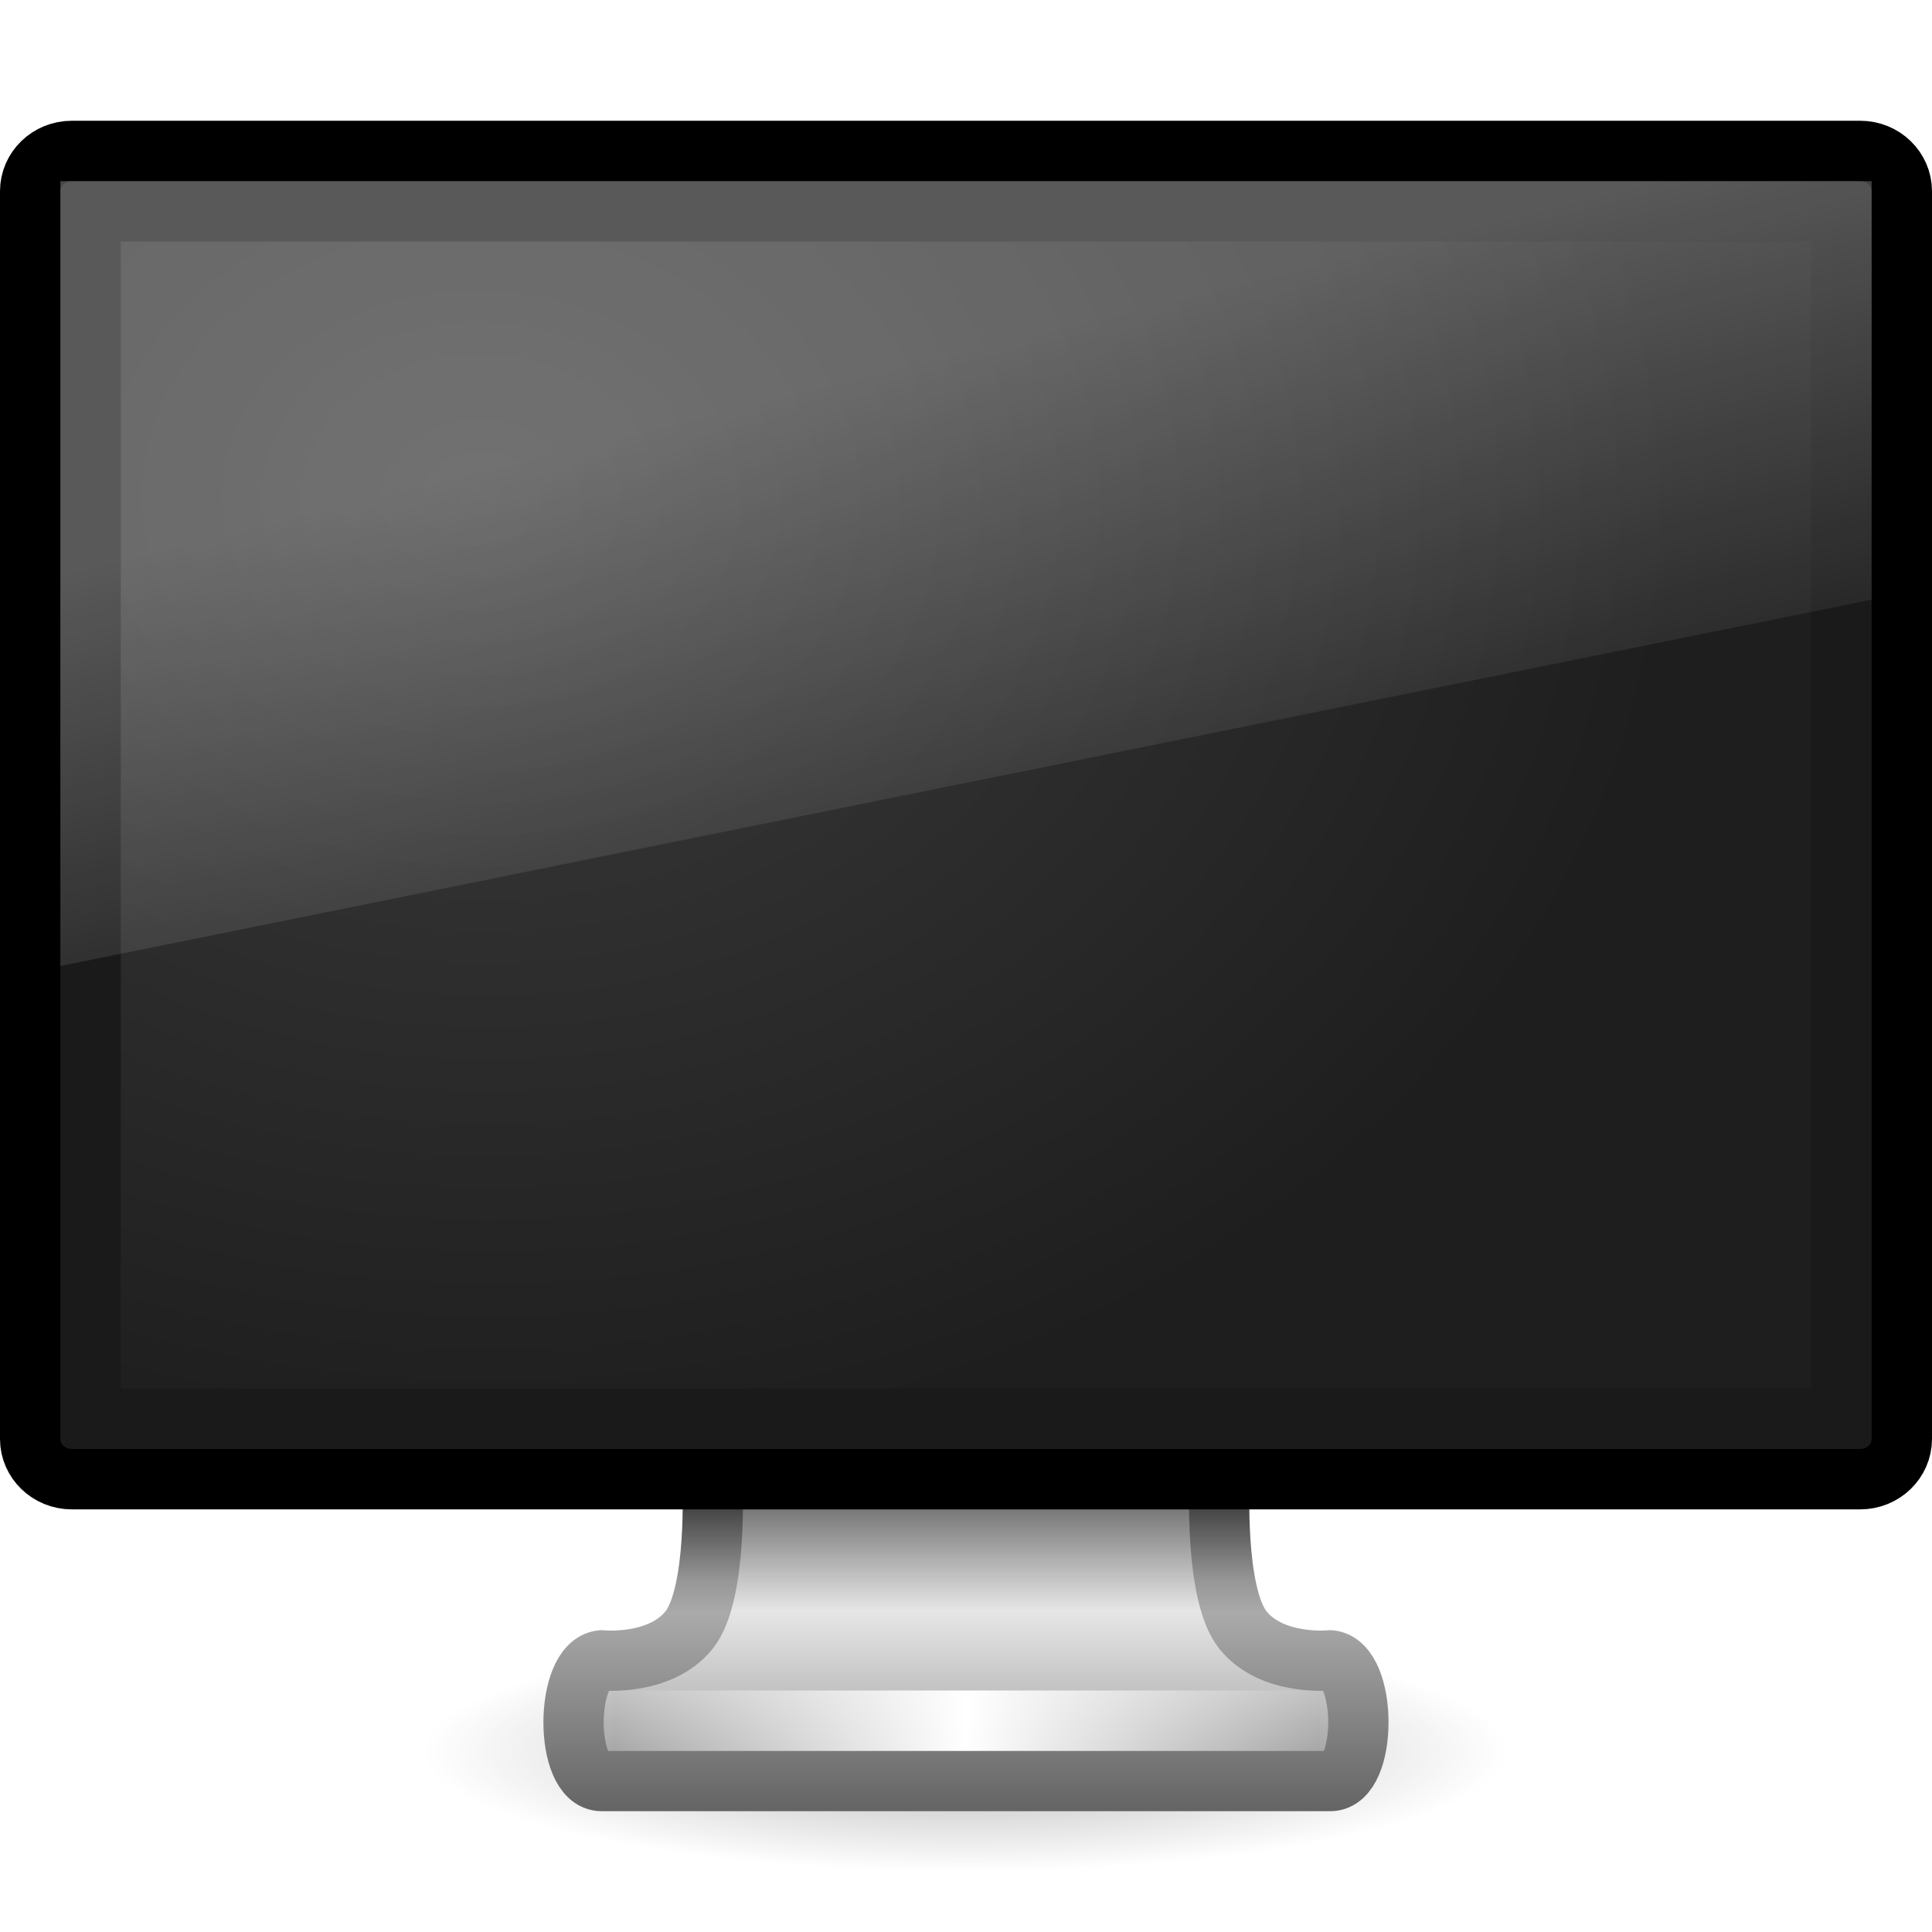
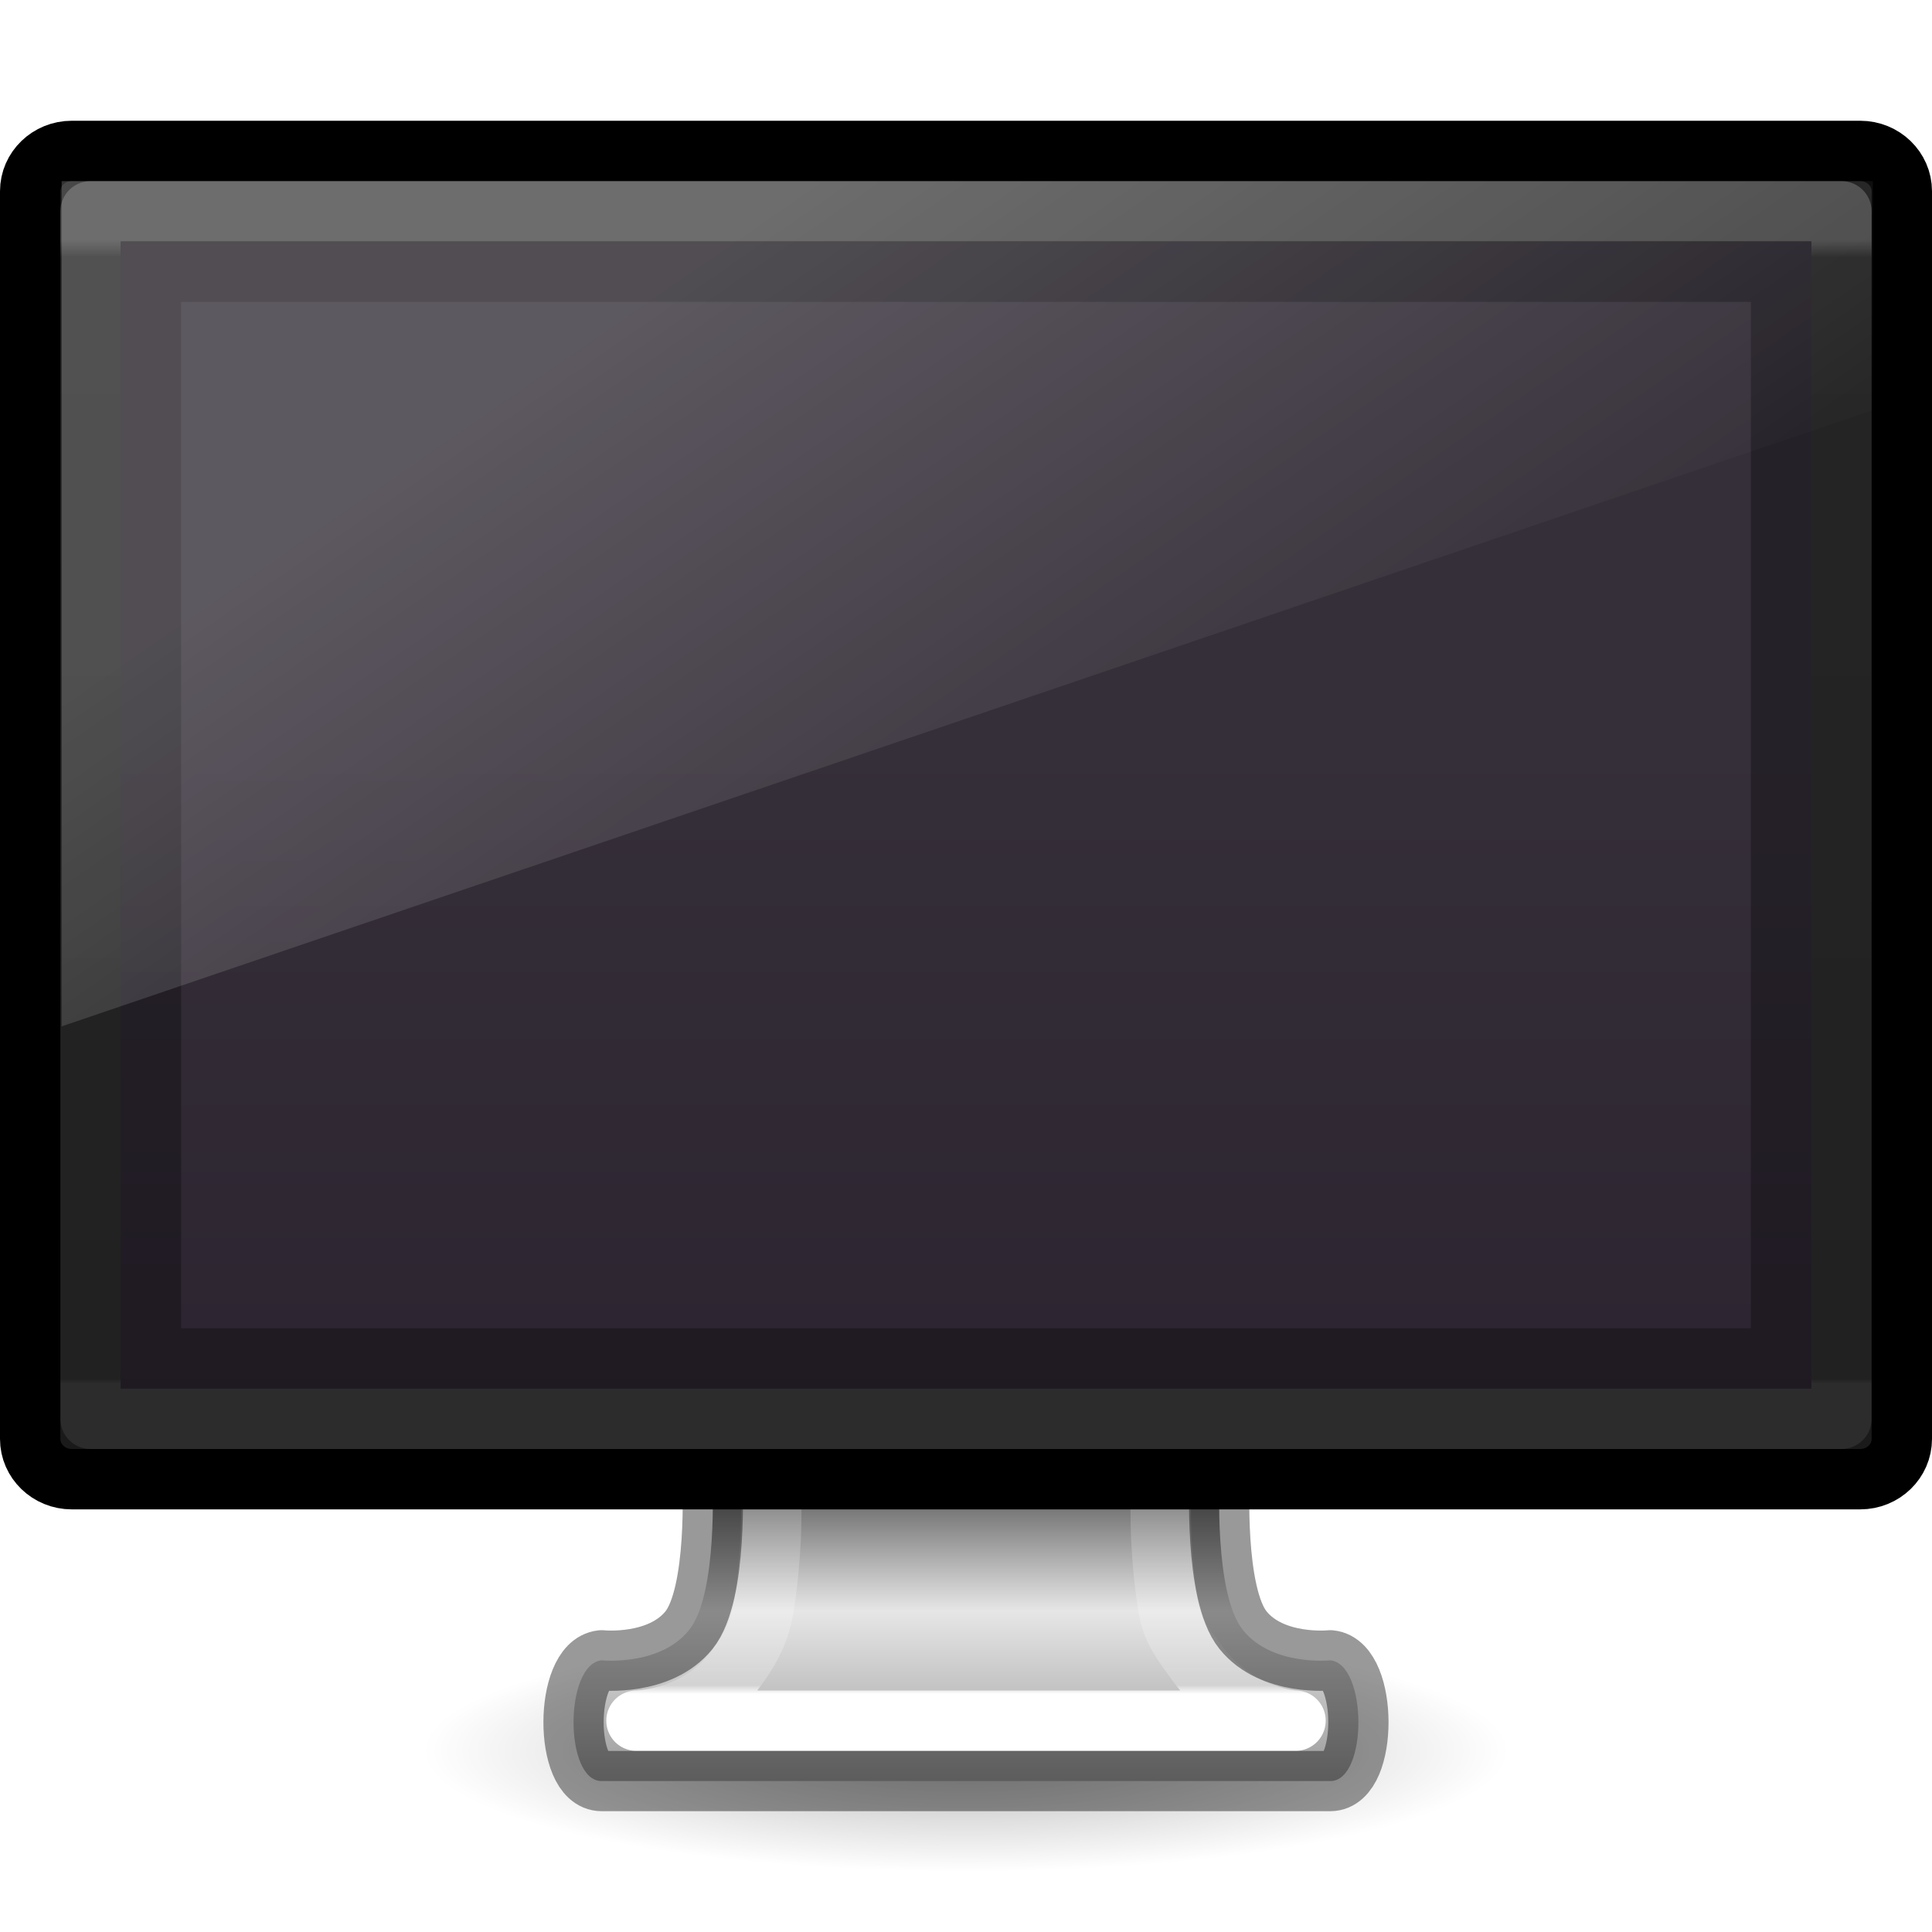
<svg xmlns="http://www.w3.org/2000/svg" xmlns:xlink="http://www.w3.org/1999/xlink" version="1.1" width="32" height="32" id="svg4032">
  <defs id="defs4034">
-     <linearGradient x1="12.938" y1="8.438" x2="15.25" y2="19.812" id="linearGradient2903-1" xlink:href="#linearGradient6592-2-7-1" gradientUnits="userSpaceOnUse" gradientTransform="matrix(0.7142858,0,0,0.866666,-1.142857,0.4000017)" />
-     <linearGradient id="linearGradient6592-2-7-1">
-       <stop id="stop6594-0-2-4" style="stop-color:#ffffff;stop-opacity:0.275" offset="0" />
-       <stop id="stop6596-2-5-3" style="stop-color:#ffffff;stop-opacity:0" offset="1" />
+     <linearGradient id="linearGradient4293">
+       <stop id="stop4295" style="stop-color:#ffffff;stop-opacity:1" offset="0" />
+       <stop id="stop4297" style="stop-color:#ffffff;stop-opacity:0.235" offset="0.034" />
+       <stop id="stop4299" style="stop-color:#ffffff;stop-opacity:0.157" offset="0.969" />
+       <stop id="stop4301" style="stop-color:#ffffff;stop-opacity:0.392" offset="1" />
    </linearGradient>
-     <radialGradient cx="12.244" cy="4.863" r="21" fx="12.244" fy="4.863" id="radialGradient2906-7" xlink:href="#linearGradient6712-2" gradientUnits="userSpaceOnUse" gradientTransform="matrix(0.944509,0.01356539,-0.0087941,0.7583043,-3.55038,4.406544)" />
-     <linearGradient id="linearGradient6712-2">
-       <stop id="stop6714-7" style="stop-color:#3c3c3c;stop-opacity:1" offset="0" />
-       <stop id="stop6716-3" style="stop-color:#1e1e1e;stop-opacity:1" offset="1" />
+     <linearGradient id="linearGradient3223">
+       <stop offset="0" style="stop-color:#ffffff;stop-opacity:1" id="stop3225" />
+       <stop offset="0.015" style="stop-color:#ffffff;stop-opacity:0.235" id="stop3227" />
+       <stop offset="0.996" style="stop-color:#ffffff;stop-opacity:0.157" id="stop3229" />
+       <stop offset="1" style="stop-color:#ffffff;stop-opacity:0.392" id="stop3231" />
    </linearGradient>
-     <linearGradient x1="15.574" y1="46.971" x2="23.578" y2="46.971" id="linearGradient3093" xlink:href="#linearGradient3342-3" gradientUnits="userSpaceOnUse" gradientTransform="matrix(0.7274459,0,0,0.6589186,-1.151775,-2.450068)" spreadMethod="reflect" />
-     <linearGradient id="linearGradient3342-3">
-       <stop id="stop3344-0" style="stop-color:#ffffff;stop-opacity:0" offset="0" />
-       <stop id="stop3346-3" style="stop-color:#ffffff;stop-opacity:1" offset="1" />
-     </linearGradient>
-     <linearGradient x1="397.073" y1="87.076" x2="397.073" y2="95.366" id="linearGradient2913-5" xlink:href="#linearGradient3178" gradientUnits="userSpaceOnUse" gradientTransform="matrix(0.681844,0,0,0.6063426,-254.2496,-27.79798)" />
    <linearGradient id="linearGradient3178">
      <stop id="stop3180" style="stop-color:#787878;stop-opacity:1" offset="0" />
      <stop id="stop3184" style="stop-color:#c8c8c8;stop-opacity:1" offset="0.24" />
      <stop id="stop3186" style="stop-color:#e6e6e6;stop-opacity:1" offset="0.335" />
      <stop id="stop3188" style="stop-color:#8c8c8c;stop-opacity:1" offset="1" />
    </linearGradient>
-     <linearGradient x1="98.584" y1="36.076" x2="98.584" y2="44.323" id="linearGradient2915-7" xlink:href="#linearGradient3962" gradientUnits="userSpaceOnUse" gradientTransform="matrix(0.6843014,0,0,0.6062554,-52.46144,3.128752)" />
-     <linearGradient id="linearGradient3962">
-       <stop id="stop3964" style="stop-color:#464646;stop-opacity:1" offset="0" />
-       <stop id="stop3968" style="stop-color:#969696;stop-opacity:1" offset="0.233" />
-       <stop id="stop3970" style="stop-color:#aaaaaa;stop-opacity:1" offset="0.344" />
-       <stop id="stop3972" style="stop-color:#646464;stop-opacity:1" offset="1" />
-     </linearGradient>
    <linearGradient id="linearGradient10691-1">
      <stop id="stop10693-3" style="stop-color:#000000;stop-opacity:1" offset="0" />
      <stop id="stop10695-1" style="stop-color:#000000;stop-opacity:0" offset="1" />
    </linearGradient>
-     <radialGradient cx="6.703" cy="73.616" r="7.228" fx="6.703" fy="73.616" id="radialGradient4020" xlink:href="#linearGradient10691-1" gradientUnits="userSpaceOnUse" gradientTransform="matrix(1.245086,0,0,0.2766858,7.654546,8.631578)" />
+     <linearGradient id="linearGradient3924-1">
+       <stop id="stop3926-3" style="stop-color:#ffffff;stop-opacity:1" offset="0" />
+       <stop id="stop3928-91" style="stop-color:#ffffff;stop-opacity:0.235" offset="0.063" />
+       <stop id="stop3930-6" style="stop-color:#ffffff;stop-opacity:0.157" offset="0.951" />
+       <stop id="stop3932-6" style="stop-color:#ffffff;stop-opacity:0.392" offset="1" />
+     </linearGradient>
+     <linearGradient id="outerBackgroundGradient-5-0">
+       <stop id="stop3864-8-6-4" offset="0" style="stop-color:#261e2b;stop-opacity:1;" />
+       <stop id="stop3866-9-1-86" offset="1" style="stop-color:#352f39;stop-opacity:1;" />
+     </linearGradient>
+     <linearGradient id="linearGradient3880">
+       <stop id="stop3883" offset="0" style="stop-color:#ffffff;stop-opacity:1;" />
+       <stop id="stop3885" offset="1" style="stop-color:#ffffff;stop-opacity:0;" />
+     </linearGradient>
+     <linearGradient id="linearGradient10691-1-8">
+       <stop offset="0" style="stop-color:#000000;stop-opacity:1" id="stop10693-3-7" />
+       <stop offset="1" style="stop-color:#000000;stop-opacity:0" id="stop10695-1-6" />
+     </linearGradient>
+     <linearGradient id="linearGradient3912">
+       <stop offset="0" style="stop-color:#787878;stop-opacity:1" id="stop3914" />
+       <stop offset="0.35" style="stop-color:#bebebe;stop-opacity:1" id="stop3916" />
+       <stop offset="0.494" style="stop-color:#c8c8c8;stop-opacity:1" id="stop3918" />
+       <stop offset="0.589" style="stop-color:#e6e6e6;stop-opacity:1" id="stop3920" />
+       <stop offset="1" style="stop-color:#8c8c8c;stop-opacity:1" id="stop3922" />
+     </linearGradient>
+     <linearGradient xlink:href="#linearGradient3178" id="linearGradient3138" gradientUnits="userSpaceOnUse" gradientTransform="matrix(0.681844,0,0,0.6063426,-254.2496,-27.79798)" x1="397.073" y1="87.076" x2="397.073" y2="95.366" />
+     <radialGradient xlink:href="#linearGradient10691-1" id="radialGradient3143" gradientUnits="userSpaceOnUse" gradientTransform="matrix(1.245086,0,0,0.2766858,7.654546,8.631578)" cx="6.703" cy="73.616" fx="6.703" fy="73.616" r="7.228" />
+     <linearGradient xlink:href="#linearGradient3880" id="linearGradient3146" gradientUnits="userSpaceOnUse" gradientTransform="matrix(1.15,0,0,1.166667,-52.99292,5.326686)" x1="10" y1="-3" x2="20" y2="12" />
+     <linearGradient xlink:href="#linearGradient3924-1" id="linearGradient3149" gradientUnits="userSpaceOnUse" gradientTransform="matrix(1.216216,0,0,0.8378379,-58.03212,-8.114746)" x1="24" y1="5" x2="24" y2="43" />
+     <linearGradient xlink:href="#outerBackgroundGradient-5-0" id="linearGradient3153" gradientUnits="userSpaceOnUse" gradientTransform="matrix(1.05,0,0,1.217391,-50.89292,7.732483)" x1="15" y1="24.619" x2="15" y2="2" />
+     <linearGradient xlink:href="#linearGradient4293" id="linearGradient3157" gradientUnits="userSpaceOnUse" gradientTransform="matrix(0.767353,0,0,0.517399,-2.41648,1.589522)" x1="24.81" y1="51.15" x2="24.81" y2="42.989" />
+     <linearGradient xlink:href="#linearGradient3912" id="linearGradient3161" gradientUnits="userSpaceOnUse" gradientTransform="matrix(0.9964089,0,0,1.000144,-385.7249,-58.01936)" x1="361.106" y1="87.05" x2="361.106" y2="94.396" />
+     <radialGradient xlink:href="#linearGradient10691-1-8" id="radialGradient3164" gradientUnits="userSpaceOnUse" gradientTransform="matrix(1.936801,0,0,0.4150287,-41.82474,5.440718)" cx="6.703" cy="73.616" fx="6.703" fy="73.616" r="7.228" />
+     <linearGradient y2="41.423" x2="24" y1="6.392" x1="24" gradientTransform="matrix(0.7837839,0,0,0.5405405,-2.810818,0.5270332)" gradientUnits="userSpaceOnUse" id="linearGradient3200" xlink:href="#linearGradient3223" />
+     <linearGradient id="outerBackgroundGradient-5-0-2">
+       <stop id="stop3864-8-6-4-7" offset="0" style="stop-color:#261e2b;stop-opacity:1;" />
+       <stop id="stop3866-9-1-86-7" offset="1" style="stop-color:#352f39;stop-opacity:1;" />
+     </linearGradient>
+     <linearGradient y2="2" x2="15" y1="24.619" x1="15" gradientTransform="matrix(0.7000001,0,0,0.8260869,1.299998,10.6087)" gradientUnits="userSpaceOnUse" id="linearGradient3248" xlink:href="#outerBackgroundGradient-5-0-2" />
+     <linearGradient id="linearGradient3880-3">
+       <stop id="stop3883-1" offset="0" style="stop-color:#ffffff;stop-opacity:1;" />
+       <stop id="stop3885-5" offset="1" style="stop-color:#ffffff;stop-opacity:0;" />
+     </linearGradient>
+     <linearGradient y2="12" x2="20" y1="-3" x1="10" gradientTransform="matrix(0.7500001,0,0,0.7777777,0.2711012,9.222222)" gradientUnits="userSpaceOnUse" id="linearGradient3368" xlink:href="#linearGradient3880-3" />
+     <linearGradient xlink:href="#linearGradient4054-4" id="linearGradient3157-8" gradientUnits="userSpaceOnUse" gradientTransform="matrix(1.216216,0,0,0.8378379,-58.03212,-8.114746)" x1="24.81" y1="51.419" x2="24.81" y2="42.989" />
+     <linearGradient id="linearGradient4054-4">
+       <stop offset="0" style="stop-color:#ffffff;stop-opacity:1" id="stop4056-5" />
+       <stop offset="0.063" style="stop-color:#ffffff;stop-opacity:0.235" id="stop4058-9" />
+       <stop offset="0.969" style="stop-color:#ffffff;stop-opacity:0.157" id="stop4060-0" />
+       <stop offset="1" style="stop-color:#ffffff;stop-opacity:0.392" id="stop4062-1" />
+     </linearGradient>
  </defs>
-   <g id="layer1">
-     <path d="m 25,29 c 0,1.105 -4.029,2 -9,2 C 11.029,31 7,30.105 7,29 7,27.895 11.029,27 16,27 20.971,27 25,27.895 25,29 l 0,0 z" id="path2589" style="opacity:0.3;fill:url(#radialGradient4020);fill-opacity:1;fill-rule:nonzero;stroke:none;stroke-width:0.8;marker:none;visibility:visible;display:inline;overflow:visible" />
-     <path d="m 11.799,24.5 c 0,0 0.097,1.899 -0.387,2.5 -0.484,0.601 -1.447,0.5 -1.447,0.5 -0.618,0.063 -0.623,2 0,2 l 12.069,0 c 0.623,0 0.618,-1.938 0,-2 0,0 -0.963,0.101 -1.446,-0.5 -0.484,-0.601 -0.387,-2.5 -0.387,-2.5 l -8.403,0 z" id="rect1789-8" style="color:#000000;fill:url(#linearGradient2913-5);fill-opacity:1;fill-rule:nonzero;stroke:url(#linearGradient2915-7);stroke-width:0.998;stroke-linecap:round;stroke-linejoin:round;stroke-miterlimit:4;stroke-opacity:1;stroke-dasharray:none;stroke-dashoffset:0.5;marker:none;visibility:visible;display:inline;overflow:visible;enable-background:new" />
-     <path d="m 10.541,28.5 10.918,0" id="path3340-3" style="fill:none;stroke:url(#linearGradient3093);stroke-width:1px;stroke-linecap:square;stroke-linejoin:miter;stroke-opacity:1" />
-     <rect width="31" height="22" rx="0.689" ry="0.667" x="0.5" y="2.5" id="rect2722" style="fill:#1a1a1a;fill-opacity:1;stroke:#000000;stroke-width:1;stroke-linecap:round;stroke-linejoin:round;stroke-miterlimit:4;stroke-opacity:1;stroke-dasharray:none;stroke-dashoffset:0.5" />
-     <rect width="28" height="19" x="2" y="4" id="rect2716" style="fill:url(#radialGradient2906-7);fill-opacity:1;fill-rule:evenodd;stroke:none;display:inline;enable-background:new" />
-     <path d="M 1,3 31,3 31,9.933 1,16 l 0,-13 z" id="rect6588" style="fill:url(#linearGradient2903-1);fill-opacity:1;stroke:none" />
-   </g>
+   <path style="opacity:0.3;fill:url(#radialGradient3143);fill-opacity:1;fill-rule:nonzero;stroke:none;stroke-width:0.8;marker:none;visibility:visible;display:inline;overflow:visible" id="path2589" d="m 25,29 c 0,1.105 -4.029,2 -9,2 C 11.029,31 7,30.105 7,29 7,27.895 11.029,27 16,27 20.971,27 25,27.895 25,29 l 0,0 z" />
+   <path style="color:#000000;fill:url(#linearGradient3138);fill-opacity:1;fill-rule:nonzero;stroke:none;stroke-width:0.998;stroke-linecap:round;stroke-linejoin:round;stroke-miterlimit:4;stroke-opacity:1;stroke-dasharray:none;stroke-dashoffset:0.5;marker:none;visibility:visible;display:inline;overflow:visible;enable-background:new" id="rect1789-8" d="m 11.799,24.5 c 0,0 0.097,1.899 -0.387,2.5 -0.484,0.601 -1.447,0.5 -1.447,0.5 -0.618,0.063 -0.623,2 0,2 l 12.069,0 c 0.623,0 0.618,-1.938 0,-2 0,0 -0.963,0.101 -1.446,-0.5 -0.484,-0.601 -0.387,-2.5 -0.387,-2.5 l -8.403,0 z" />
+   <path style="color:#000000;fill:none;stroke:url(#linearGradient3157);stroke-width:1;stroke-linecap:round;stroke-linejoin:round;stroke-miterlimit:4;stroke-opacity:1;stroke-dasharray:none;stroke-dashoffset:0;marker:none;visibility:visible;display:inline;overflow:visible;enable-background:accumulate" d="m 12.786,22.209 c 0,0 0.002,2.844 -0.02,3.261 -0.02,0.382 -0.056,0.786 -0.118,1.158 -0.063,0.371 -0.197,0.652 -0.442,0.988 -0.54,0.742 -1.338,0.865 -1.664,0.884 l 10.916,0 C 21.131,28.481 20.369,28.288 19.828,27.547 19.584,27.21 19.414,27 19.352,26.628 19.289,26.257 19.253,25.852 19.234,25.47 19.212,25.053 19.214,22.209 19.214,22.209 z" id="path4050" />
+   <path style="color:#000000;fill:none;fill-opacity:1;fill-rule:nonzero;stroke:#000000;stroke-width:0.998;stroke-linecap:round;stroke-linejoin:round;stroke-miterlimit:4;stroke-opacity:1;stroke-dasharray:none;stroke-dashoffset:0.5;marker:none;visibility:visible;display:inline;overflow:visible;enable-background:new;opacity:0.4" id="rect1789-8-2" d="m 11.799,24.5 c 0,0 0.097,1.899 -0.387,2.5 -0.484,0.601 -1.447,0.5 -1.447,0.5 -0.618,0.063 -0.623,2 0,2 l 12.069,0 c 0.623,0 0.618,-1.938 0,-2 0,0 -0.963,0.101 -1.446,-0.5 -0.484,-0.601 -0.387,-2.5 -0.387,-2.5 l -8.403,0 z" />
+   <rect style="fill:#1a1a1a;fill-opacity:1;stroke:#000000;stroke-width:1;stroke-linecap:round;stroke-linejoin:round;stroke-miterlimit:4;stroke-opacity:1;stroke-dasharray:none;stroke-dashoffset:0.5" id="rect2722" y="2.5" x="0.5" ry="0.667" rx="0.689" height="22" width="31" />
+   <rect width="29" height="20" rx="0" ry="0" x="1.5" y="3.5" id="rect6741-9" style="opacity:0.2;fill:none;stroke:url(#linearGradient3200);stroke-width:1;stroke-linecap:round;stroke-linejoin:round;stroke-miterlimit:4;stroke-opacity:1;stroke-dasharray:none;stroke-dashoffset:0" />
+   <path style="fill:url(#linearGradient3248);fill-opacity:1;stroke:none;display:inline" d="M 2,4 30,4 30,23 2,23 z" id="rect2722-0-2" />
+   <path style="opacity:0.3;color:#000000;fill:#000000;fill-opacity:1;fill-rule:nonzero;stroke:none;marker:none;visibility:visible;display:inline;overflow:visible;enable-background:accumulate" d="M 2,4 2,23 30,23 30,4 z M 3,5 29,5 29,22 3,22 z" id="rect2722-0-2-0" />
+   <path style="opacity:0.2;fill:url(#linearGradient3368);fill-opacity:1;stroke:none;display:inline" d="m 1.021,3 0,14 L 31.021,6.792 31.021,3 z" id="rect3872-1" />
</svg>
